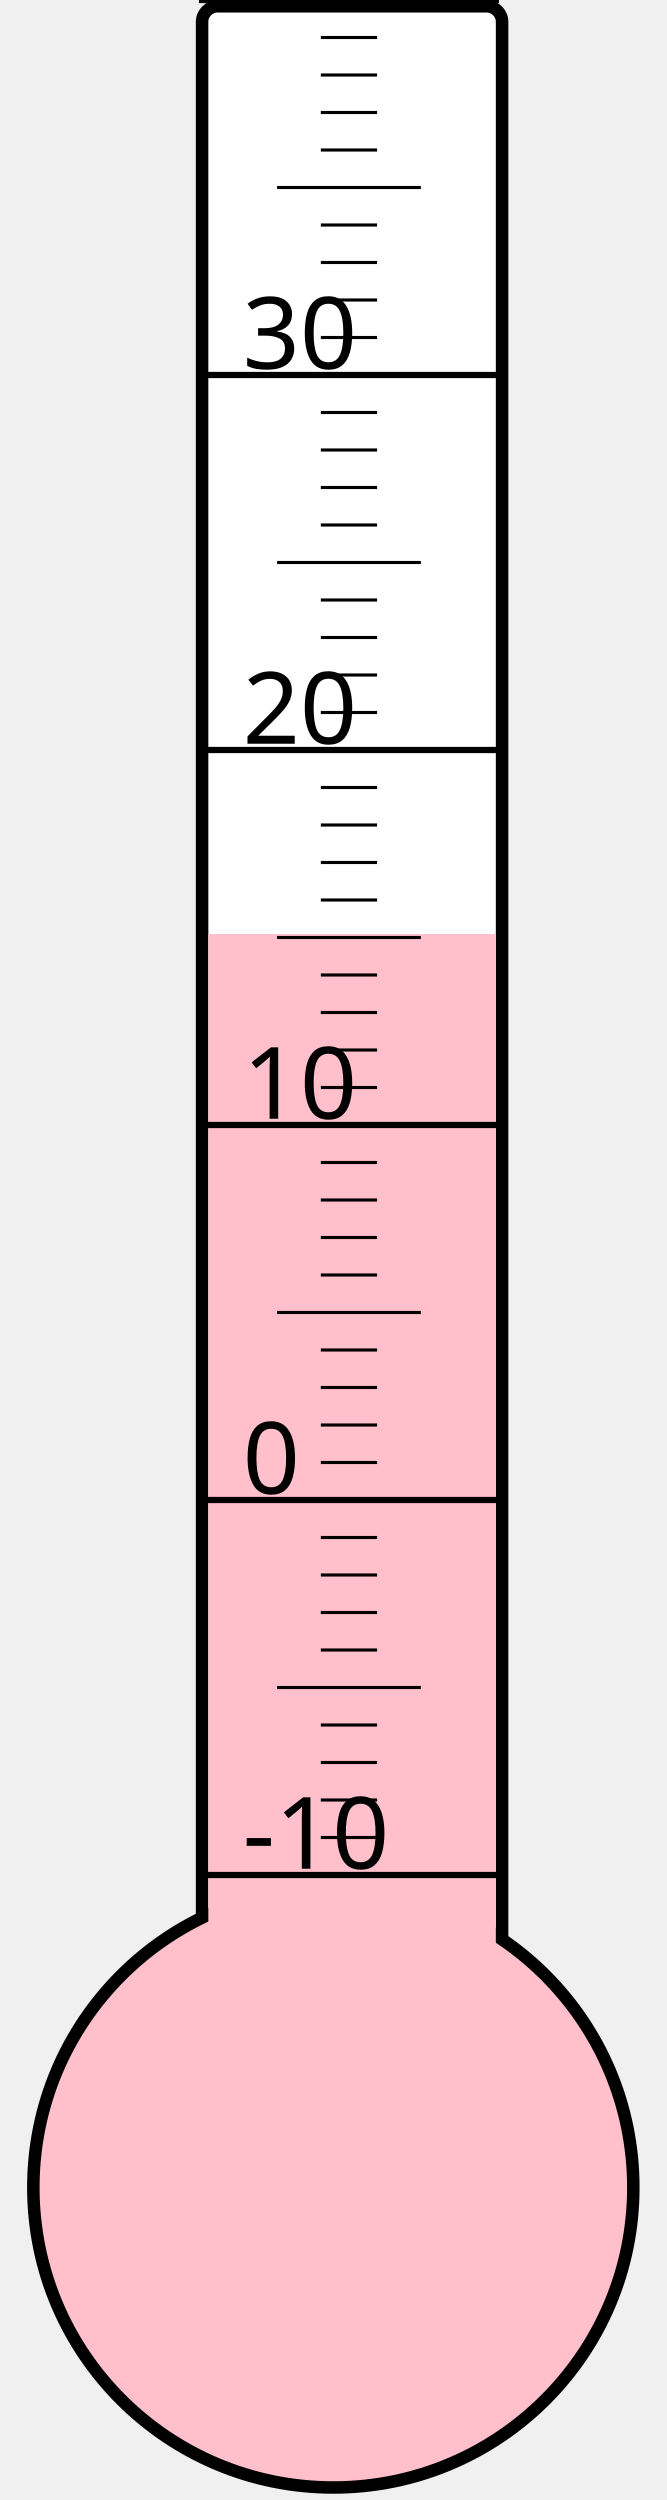
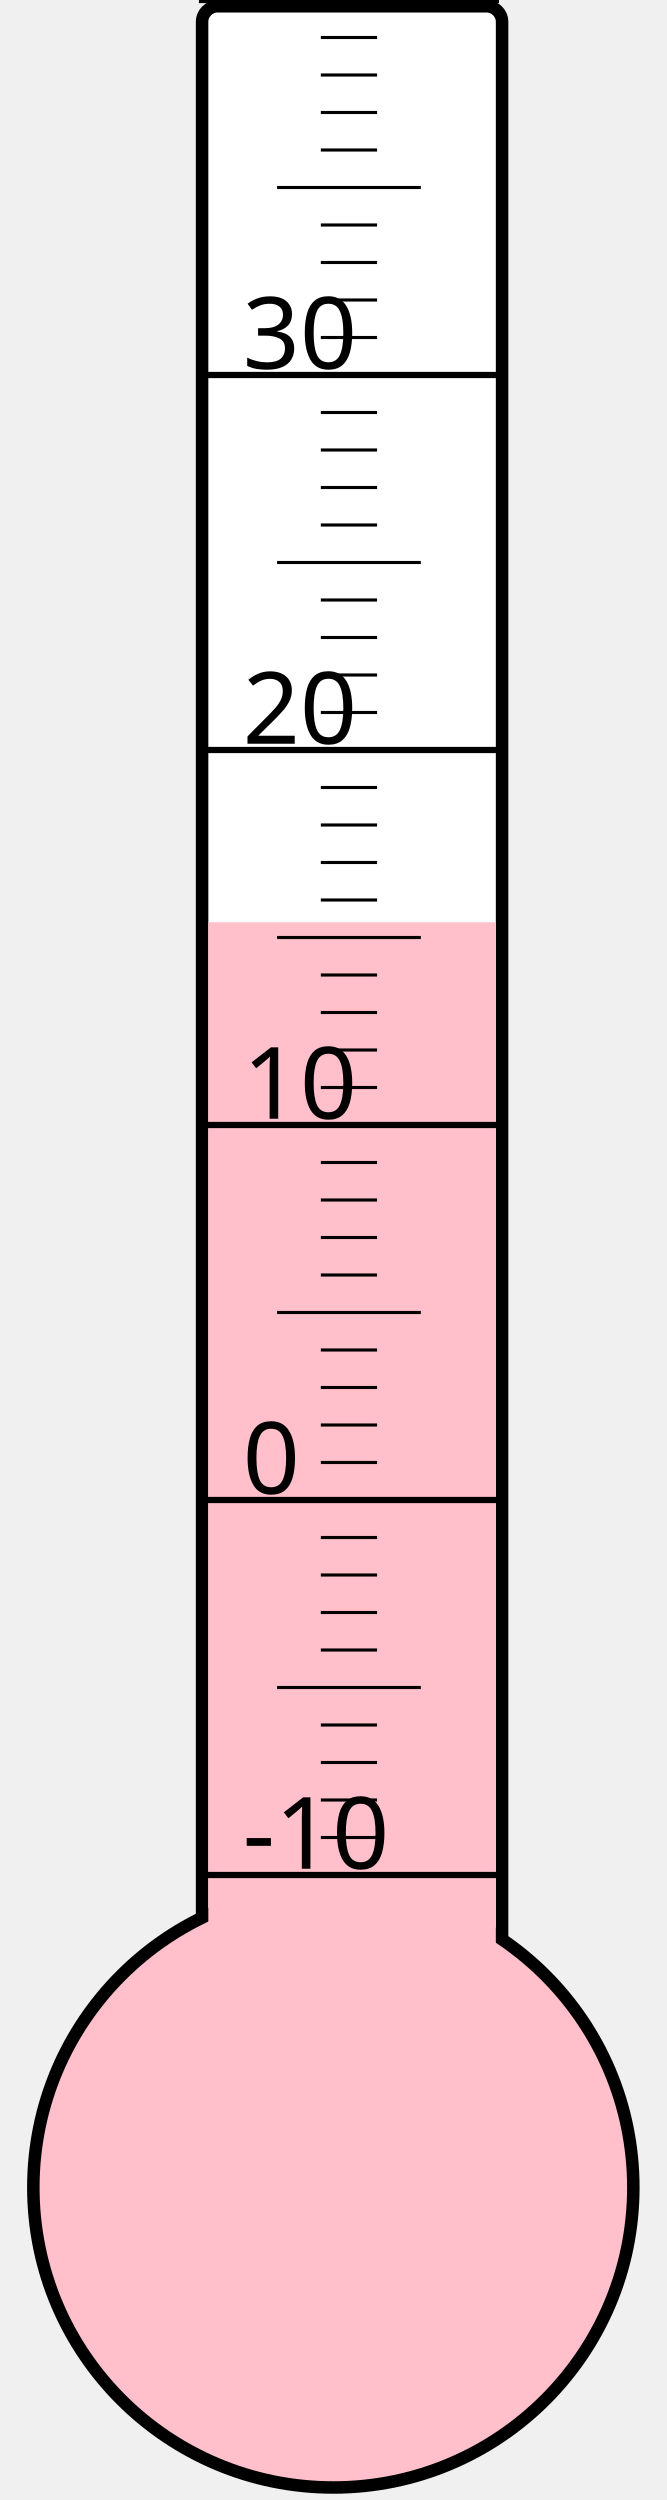
<svg xmlns="http://www.w3.org/2000/svg" width="40px" height="150px" viewBox="0 0 200 800">
  <rect width="200" height="800" x="0" y="0" style="fill: #ffffeb; fill-opacity: 0;" />
  <rect width="96" height="680" x="58" y="2" rx="5" ry="5" style="fill: white; fill-opacity: 1; stroke: black; stroke-width: 4;" />
  <circle cx="100" cy="700" r="96" style="fill: pink; stroke: black; stroke-width: 4;" />
-   <rect width="92" height="401.125" x="60" y="298.875" style="fill: pink; fill-opacity: 1; stroke-width: 0;" />
+   <rect width="92" height="404.875" x="60" y="295.125" style="fill: pink; fill-opacity: 1; stroke-width: 0;" />
  <text x="71" y="598" style="font-family: sans-serif; font-size: 24pt;">-10</text>
  <text x="71" y="478" style="font-family: sans-serif; font-size: 24pt;">0</text>
  <text x="71" y="358" style="font-family: sans-serif; font-size: 24pt;">10</text>
  <text x="71" y="238" style="font-family: sans-serif; font-size: 24pt;">20</text>
  <text x="71" y="118" style="font-family: sans-serif; font-size: 24pt;">30</text>
  <g style="stroke: black;">
    <line x1="57" y1="600" x2="153" y2="600" style="stroke-width: 2;" />
    <line x1="96" y1="588" x2="114" y2="588" style="stroke-width: 1;" />
    <line x1="96" y1="576" x2="114" y2="576" style="stroke-width: 1;" />
    <line x1="96" y1="564" x2="114" y2="564" style="stroke-width: 1;" />
    <line x1="96" y1="552" x2="114" y2="552" style="stroke-width: 1;" />
    <line x1="82" y1="540" x2="128" y2="540" style="stroke-width: 1;" />
    <line x1="96" y1="528" x2="114" y2="528" style="stroke-width: 1;" />
    <line x1="96" y1="516" x2="114" y2="516" style="stroke-width: 1;" />
    <line x1="96" y1="504" x2="114" y2="504" style="stroke-width: 1;" />
    <line x1="96" y1="492" x2="114" y2="492" style="stroke-width: 1;" />
    <line x1="57" y1="480" x2="153" y2="480" style="stroke-width: 2;" />
    <line x1="96" y1="468" x2="114" y2="468" style="stroke-width: 1;" />
    <line x1="96" y1="456" x2="114" y2="456" style="stroke-width: 1;" />
    <line x1="96" y1="444" x2="114" y2="444" style="stroke-width: 1;" />
    <line x1="96" y1="432" x2="114" y2="432" style="stroke-width: 1;" />
    <line x1="82" y1="420" x2="128" y2="420" style="stroke-width: 1;" />
    <line x1="96" y1="408" x2="114" y2="408" style="stroke-width: 1;" />
    <line x1="96" y1="396" x2="114" y2="396" style="stroke-width: 1;" />
    <line x1="96" y1="384" x2="114" y2="384" style="stroke-width: 1;" />
    <line x1="96" y1="372" x2="114" y2="372" style="stroke-width: 1;" />
    <line x1="57" y1="360" x2="153" y2="360" style="stroke-width: 2;" />
    <line x1="96" y1="348" x2="114" y2="348" style="stroke-width: 1;" />
    <line x1="96" y1="336" x2="114" y2="336" style="stroke-width: 1;" />
    <line x1="96" y1="324" x2="114" y2="324" style="stroke-width: 1;" />
    <line x1="96" y1="312" x2="114" y2="312" style="stroke-width: 1;" />
    <line x1="82" y1="300" x2="128" y2="300" style="stroke-width: 1;" />
    <line x1="96" y1="288" x2="114" y2="288" style="stroke-width: 1;" />
    <line x1="96" y1="276" x2="114" y2="276" style="stroke-width: 1;" />
    <line x1="96" y1="264" x2="114" y2="264" style="stroke-width: 1;" />
    <line x1="96" y1="252" x2="114" y2="252" style="stroke-width: 1;" />
    <line x1="57" y1="240" x2="153" y2="240" style="stroke-width: 2;" />
    <line x1="96" y1="228" x2="114" y2="228" style="stroke-width: 1;" />
    <line x1="96" y1="216" x2="114" y2="216" style="stroke-width: 1;" />
    <line x1="96" y1="204" x2="114" y2="204" style="stroke-width: 1;" />
    <line x1="96" y1="192" x2="114" y2="192" style="stroke-width: 1;" />
    <line x1="82" y1="180" x2="128" y2="180" style="stroke-width: 1;" />
    <line x1="96" y1="168" x2="114" y2="168" style="stroke-width: 1;" />
    <line x1="96" y1="156" x2="114" y2="156" style="stroke-width: 1;" />
    <line x1="96" y1="144" x2="114" y2="144" style="stroke-width: 1;" />
    <line x1="96" y1="132" x2="114" y2="132" style="stroke-width: 1;" />
    <line x1="57" y1="120" x2="153" y2="120" style="stroke-width: 2;" />
    <line x1="96" y1="108" x2="114" y2="108" style="stroke-width: 1;" />
    <line x1="96" y1="96" x2="114" y2="96" style="stroke-width: 1;" />
    <line x1="96" y1="84" x2="114" y2="84" style="stroke-width: 1;" />
    <line x1="96" y1="72" x2="114" y2="72" style="stroke-width: 1;" />
    <line x1="82" y1="60" x2="128" y2="60" style="stroke-width: 1;" />
    <line x1="96" y1="48" x2="114" y2="48" style="stroke-width: 1;" />
    <line x1="96" y1="36" x2="114" y2="36" style="stroke-width: 1;" />
    <line x1="96" y1="24" x2="114" y2="24" style="stroke-width: 1;" />
    <line x1="96" y1="12" x2="114" y2="12" style="stroke-width: 1;" />
    <line x1="57" y1="0" x2="153" y2="0" style="stroke-width: 2;" />
  </g>
</svg>
